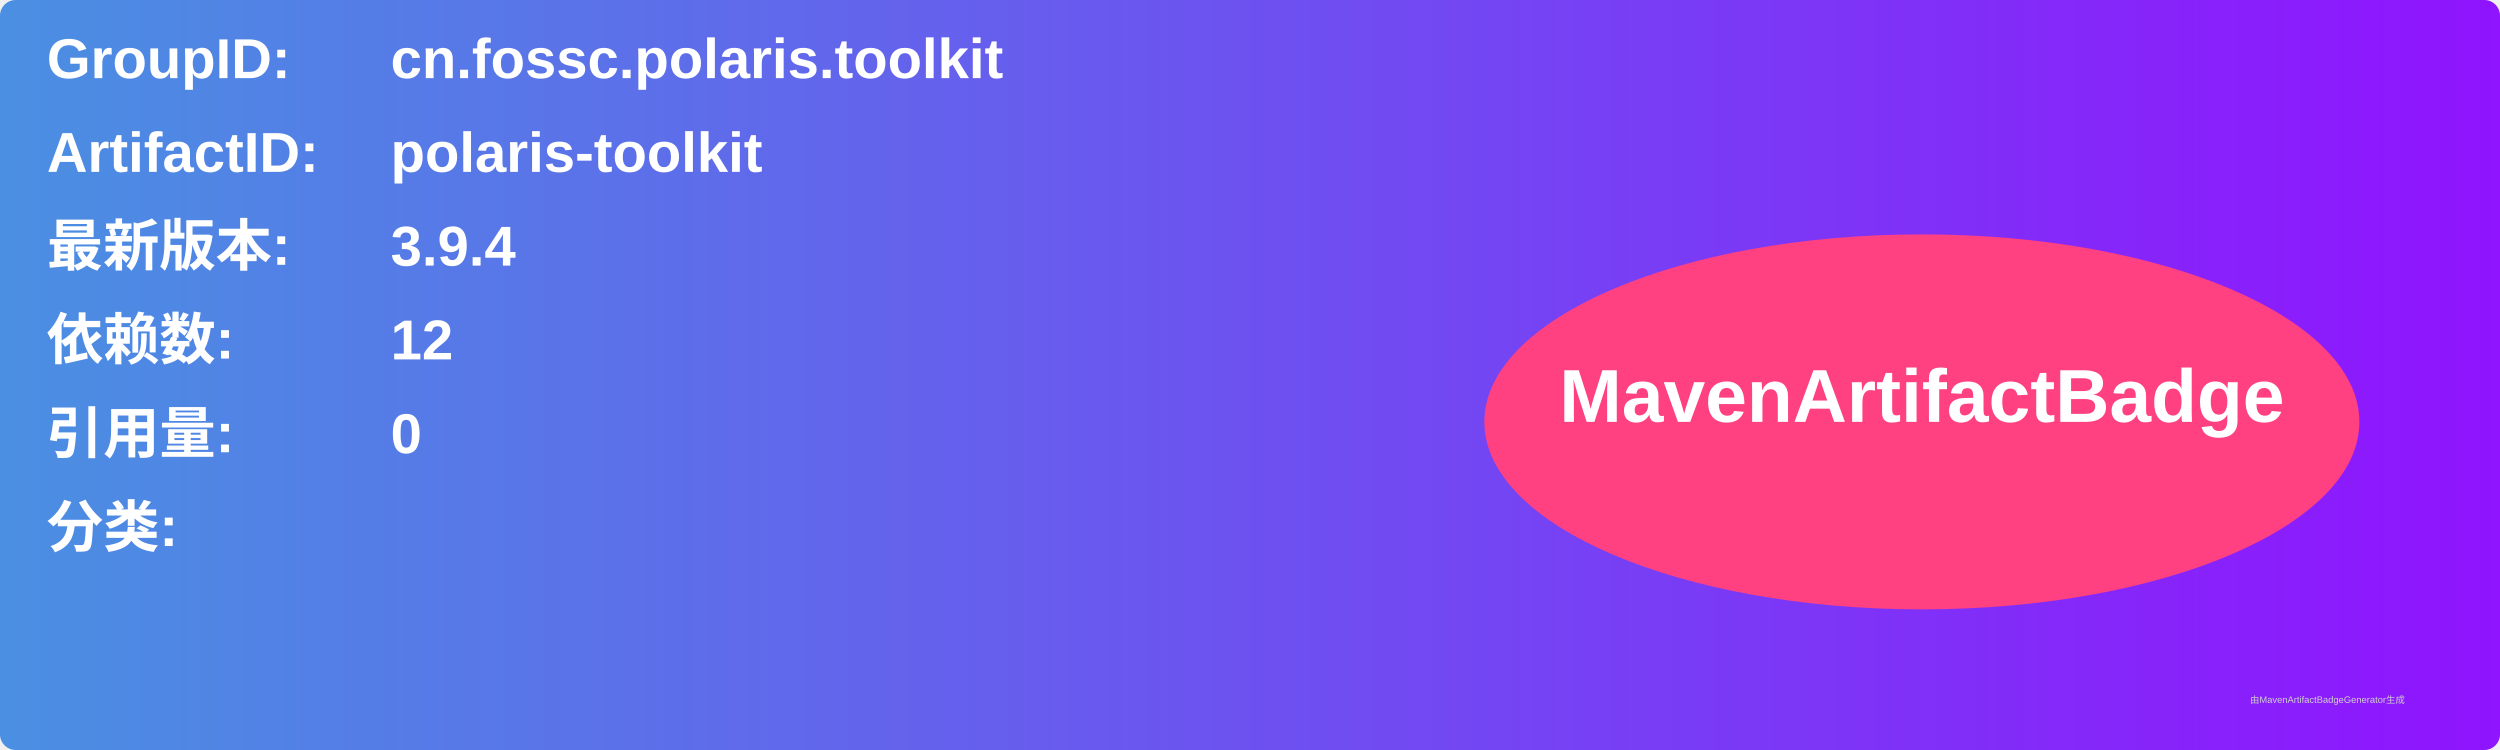
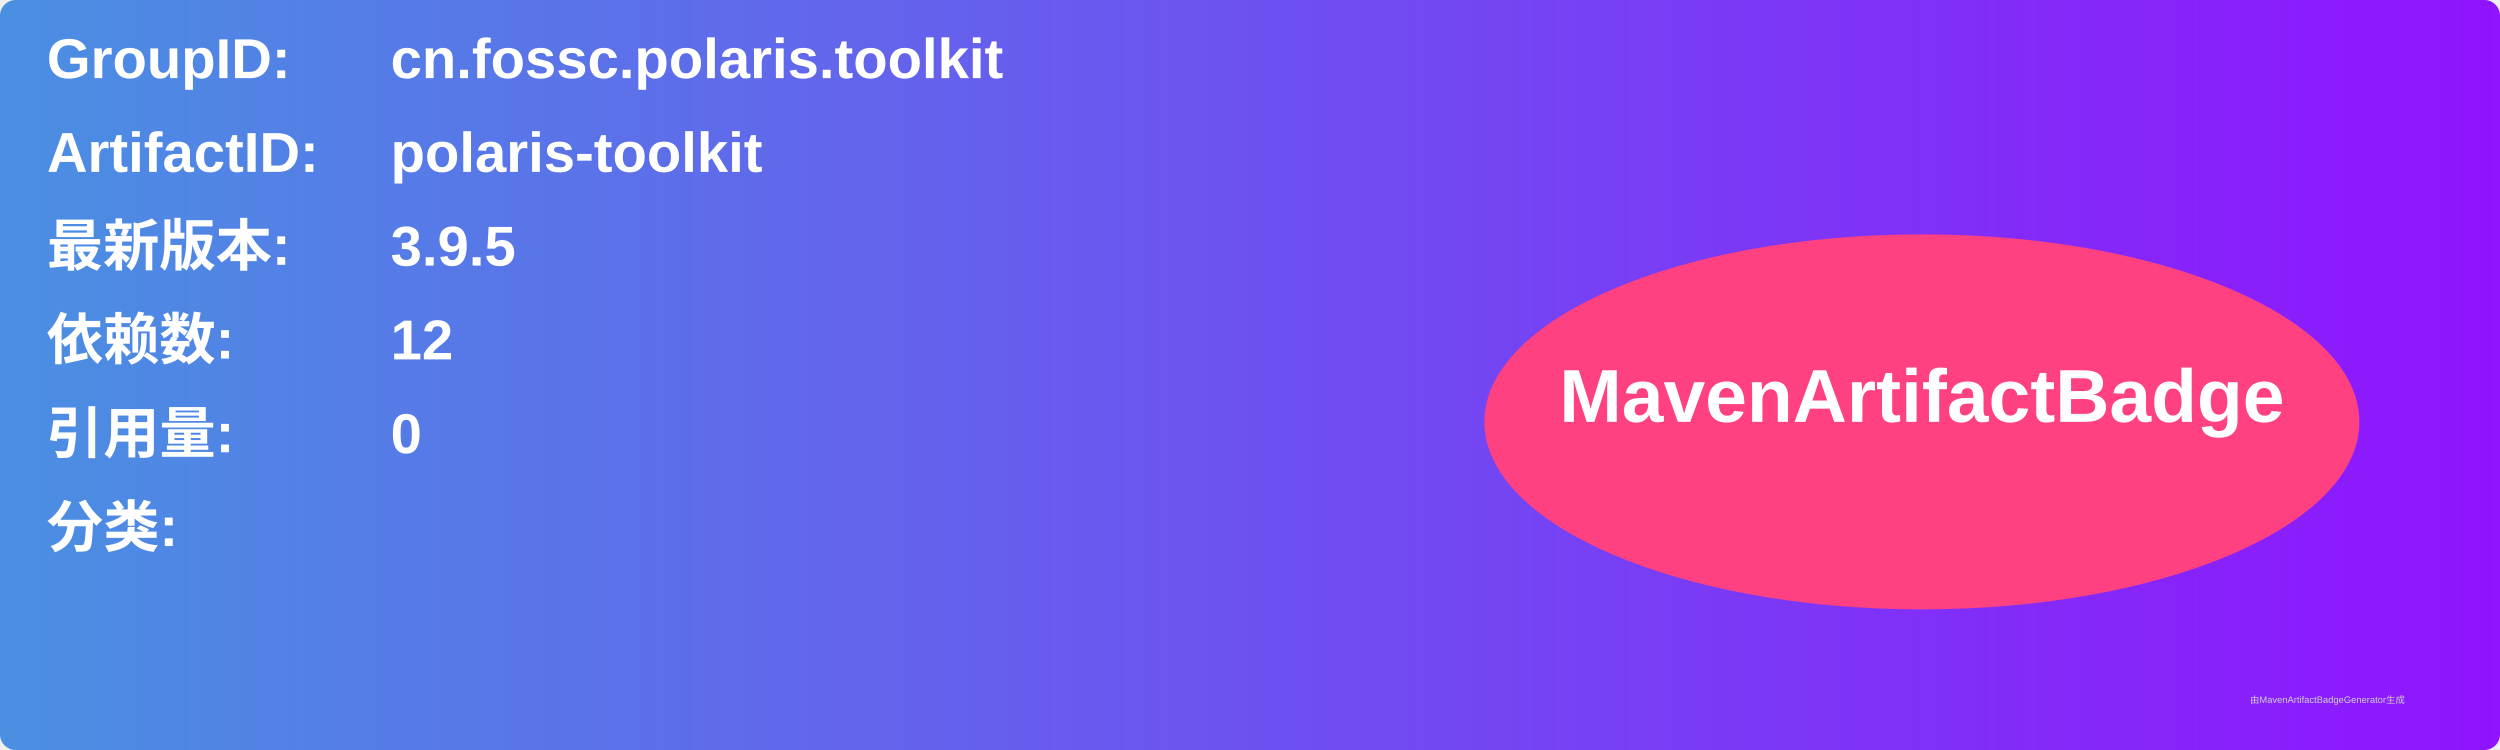
<svg xmlns="http://www.w3.org/2000/svg" width="800" height="240" viewBox="0 0 800 240">
  <linearGradient id="grad" x1="0%" y1="0%" x2="100%" y2="0%">
    <stop offset="0%" stop-color="#4a90e2" />
    <stop offset="100%" stop-color="#9013fe" />
  </linearGradient>
  <rect width="100%" height="100%" rx="5" ry="5" fill="url(#grad)" />
  <g transform="translate(15, 15)">
    <text x="0" y="10" font-family="Arial" font-size="18" fill="white" font-weight="bold" width="260">GroupID:</text>
    <text x="110" y="10" font-family="Arial" font-size="18" fill="white" font-weight="bold" width="460">cn.fossc.polaris.toolkit</text>
    <text x="0" y="40" font-family="Arial" font-size="18" fill="white" font-weight="bold" width="260">ArtifactID:</text>
    <text x="110" y="40" font-family="Arial" font-size="18" fill="white" font-weight="bold" width="460">polaris-toolkit</text>
    <text x="0" y="70" font-family="Arial" font-size="18" fill="white" font-weight="bold">最新版本:</text>
    <text x="110" y="70" font-family="Arial" font-size="18" fill="white" font-weight="bold">
-       <tspan font-weight="bold">3.9.4</tspan>
+       <tspan font-weight="bold">3.9.5</tspan>
    </text>
    <text x="0" y="100" font-family="Arial" font-size="18" fill="white" font-weight="bold">依赖数: </text>
    <text x="110" y="100" font-family="Arial" font-size="18" fill="white">
      <tspan font-weight="bold">12</tspan>
    </text>
    <text x="0" y="130" font-family="Arial" font-size="18" fill="white" font-weight="bold">引用量: </text>
    <text x="110" y="130" font-family="Arial" font-size="18" fill="white">
      <tspan font-weight="bold">0</tspan>
    </text>
    <text x="0" y="160" font-family="Arial" font-size="18" fill="white" font-weight="bold">分类:</text>
    <text x="10" y="190" font-family="Arial" font-size="10" fill="white">
      <tspan font-weight="bold" />
    </text>
    <ellipse cx="600" cy="120" rx="140" ry="60" fill="#ff4081" />
    <text x="600" y="120" text-anchor="middle" font-family="Arial" font-size="24" fill="white" font-weight="bold">MavenArtifactBadge</text>
  </g>
  <text x="720" y="225" font-family="Arial" font-size="3" fill="#d0d0d0">由MavenArtifactBadgeGenerator生成</text>
</svg>
